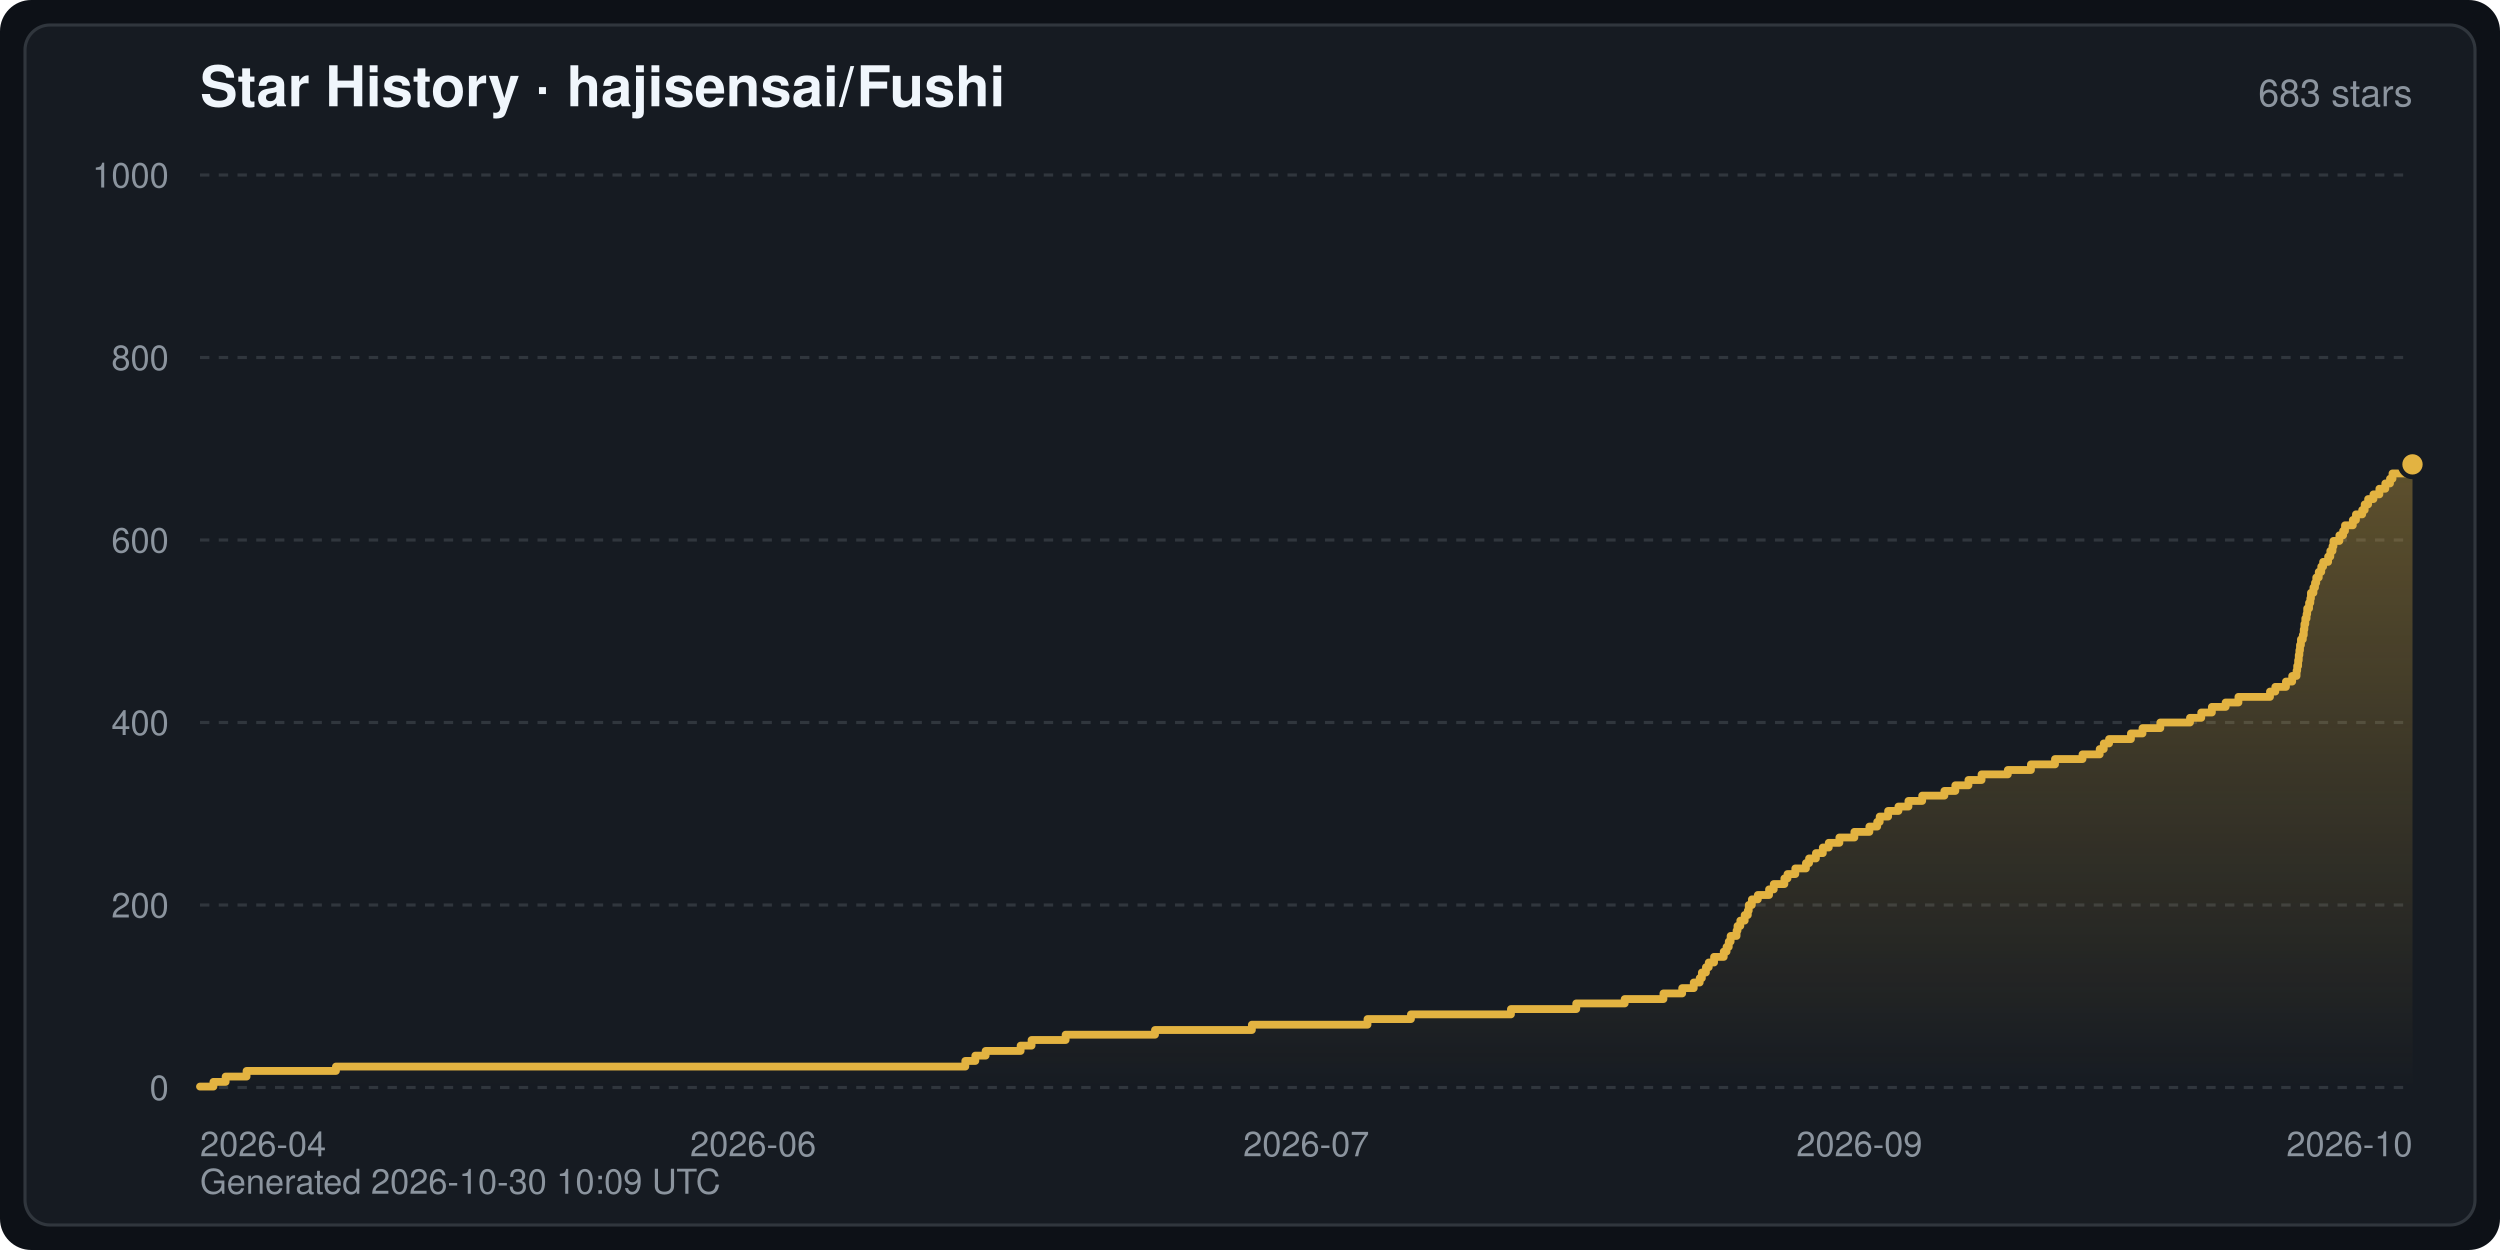
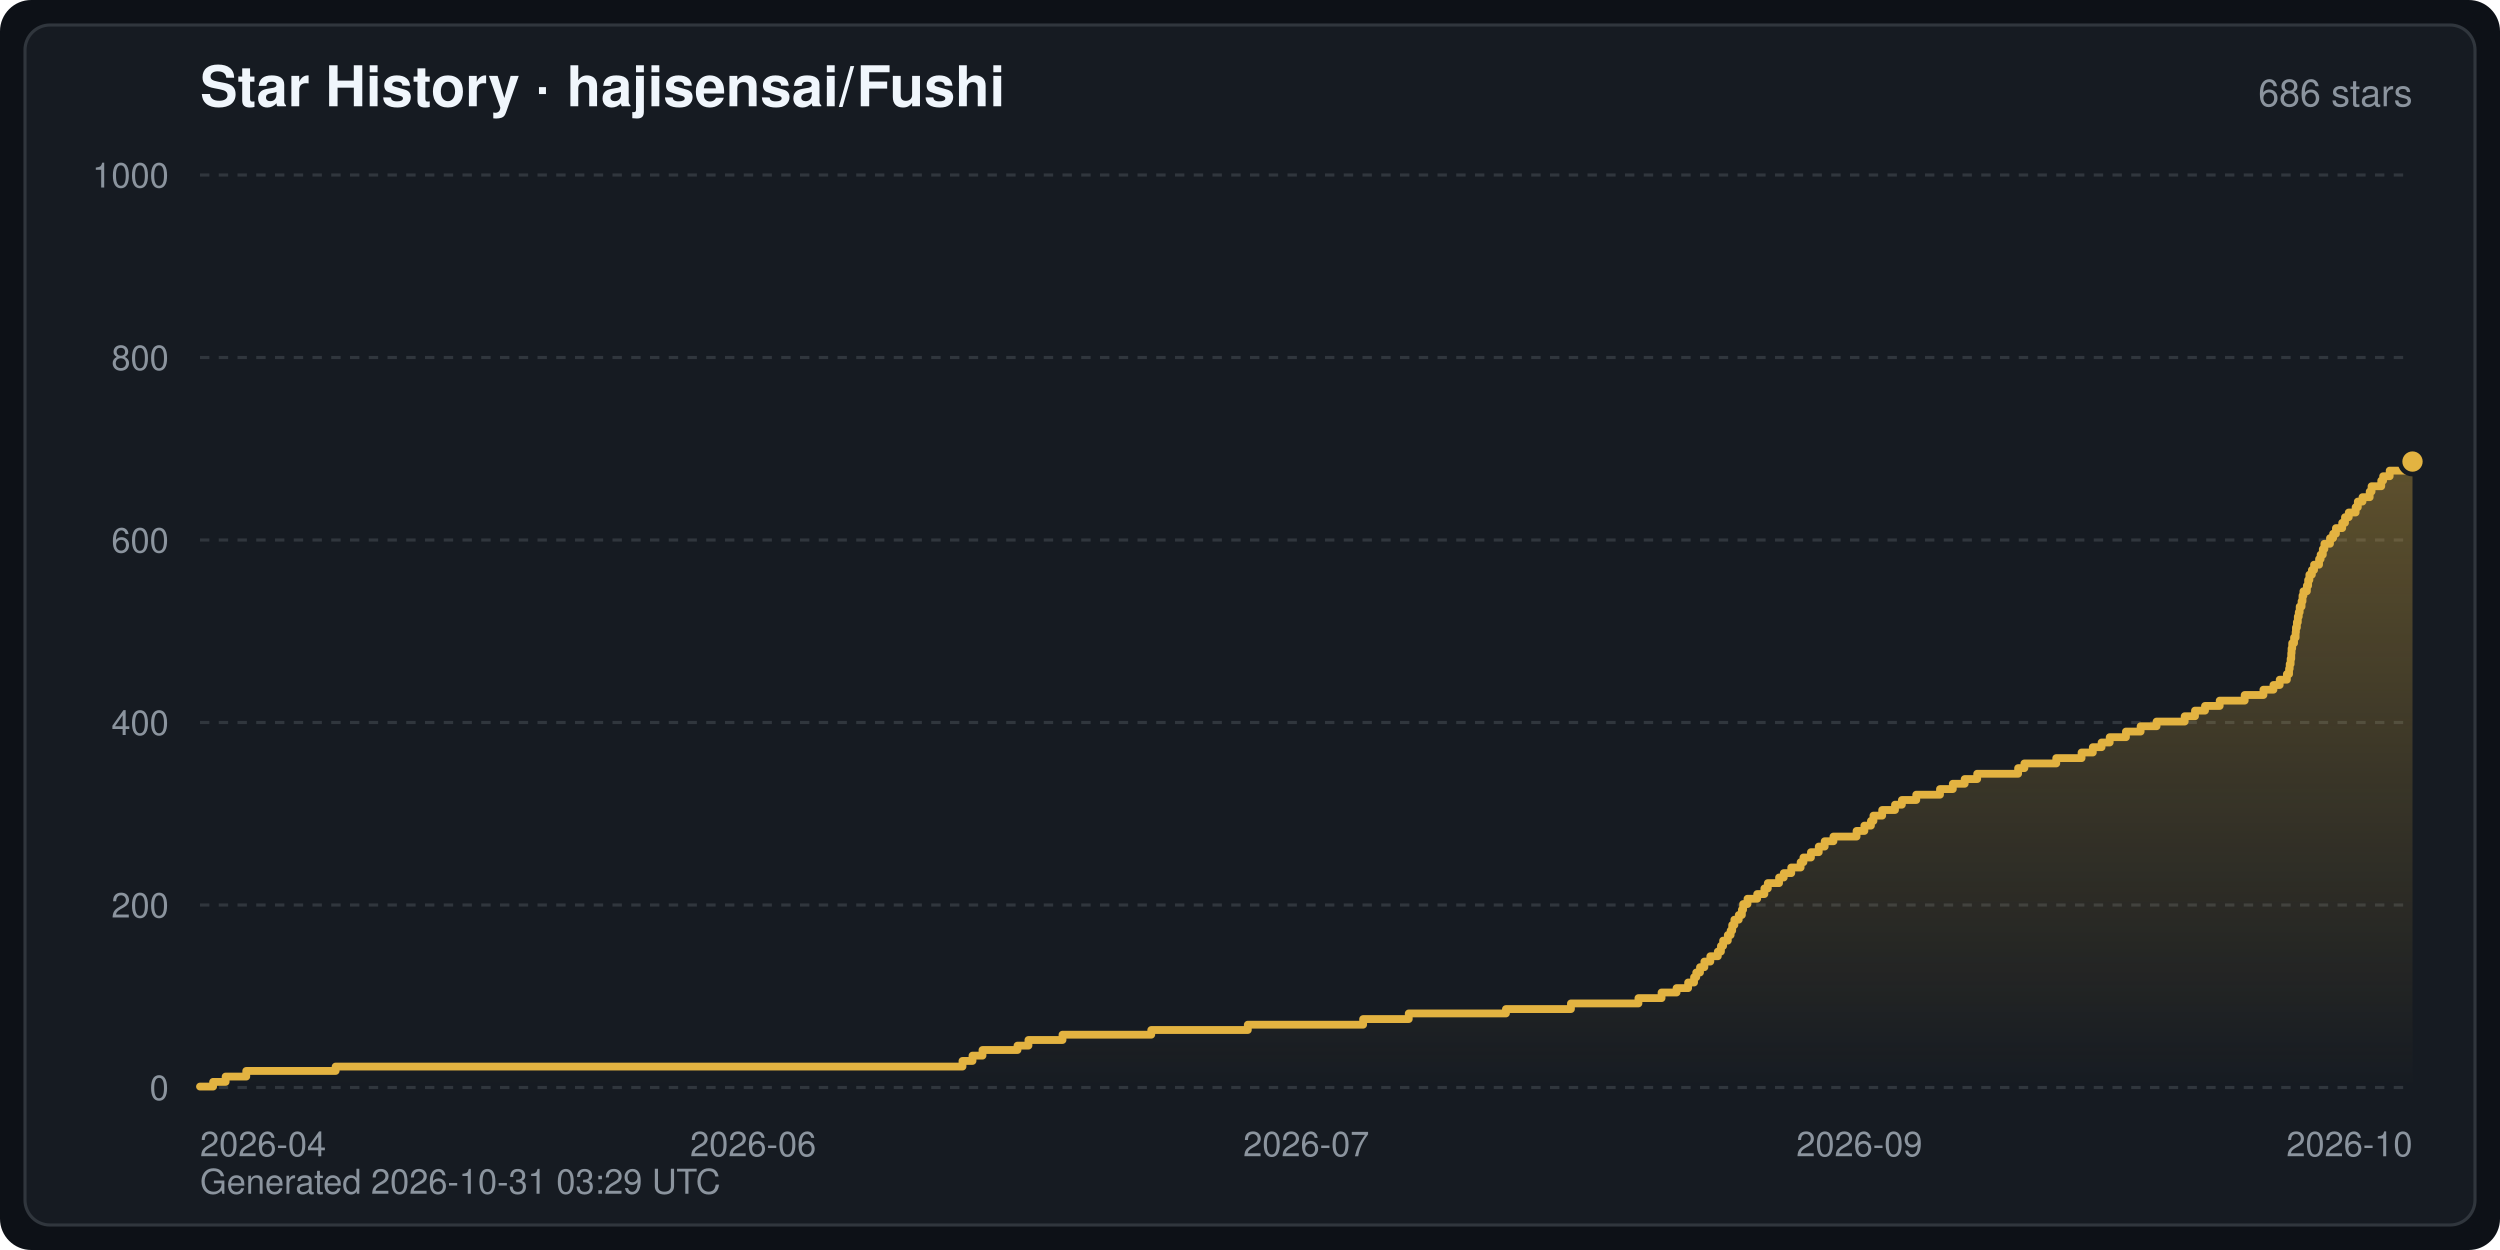
<svg xmlns="http://www.w3.org/2000/svg" width="800" height="400" viewBox="0 0 800 400" font-family="-apple-system,BlinkMacSystemFont,Segoe UI,Helvetica,Arial,sans-serif" role="img" aria-label="Star History · hajisensai/Fushi">
  <defs>
    <linearGradient id="starArea" x1="0" y1="0" x2="0" y2="1">
      <stop offset="0" stop-color="#e3b341" stop-opacity="0.35" />
      <stop offset="1" stop-color="#e3b341" stop-opacity="0" />
    </linearGradient>
  </defs>
  <rect width="800" height="400" rx="10" fill="#0d1117" />
  <rect x="8" y="8" width="784" height="384" rx="8" fill="#161b22" stroke="#30363d" stroke-width="1" />
  <text x="64" y="34" fill="#f0f6fc" font-size="18" font-weight="600">Star History · hajisensai/Fushi</text>
-   <text x="772" y="34" fill="#8b949e" font-size="12" text-anchor="end">683 stars</text>
+   <text x="772" y="34" fill="#8b949e" font-size="12" text-anchor="end">686 stars</text>
  <line x1="64" y1="348.0" x2="772" y2="348.0" stroke="#30363d" stroke-width="1" stroke-dasharray="3 3" />
  <text x="54" y="352.0" fill="#8b949e" font-size="11" text-anchor="end">0</text>
  <line x1="64" y1="289.6" x2="772" y2="289.6" stroke="#30363d" stroke-width="1" stroke-dasharray="3 3" />
  <text x="54" y="293.6" fill="#8b949e" font-size="11" text-anchor="end">200</text>
  <line x1="64" y1="231.2" x2="772" y2="231.2" stroke="#30363d" stroke-width="1" stroke-dasharray="3 3" />
  <text x="54" y="235.2" fill="#8b949e" font-size="11" text-anchor="end">400</text>
  <line x1="64" y1="172.8" x2="772" y2="172.8" stroke="#30363d" stroke-width="1" stroke-dasharray="3 3" />
  <text x="54" y="176.8" fill="#8b949e" font-size="11" text-anchor="end">600</text>
  <line x1="64" y1="114.4" x2="772" y2="114.4" stroke="#30363d" stroke-width="1" stroke-dasharray="3 3" />
  <text x="54" y="118.4" fill="#8b949e" font-size="11" text-anchor="end">800</text>
  <line x1="64" y1="56.0" x2="772" y2="56.0" stroke="#30363d" stroke-width="1" stroke-dasharray="3 3" />
  <text x="54" y="60.0" fill="#8b949e" font-size="11" text-anchor="end">1000</text>
  <text x="64.0" y="370.0" fill="#8b949e" font-size="11" text-anchor="start">2026-04</text>
  <text x="241.0" y="370.0" fill="#8b949e" font-size="11" text-anchor="middle">2026-06</text>
  <text x="418.0" y="370.0" fill="#8b949e" font-size="11" text-anchor="middle">2026-07</text>
  <text x="595.0" y="370.0" fill="#8b949e" font-size="11" text-anchor="middle">2026-09</text>
  <text x="772.0" y="370.0" fill="#8b949e" font-size="11" text-anchor="end">2026-10</text>
-   <path d="M64.0,348.0 L64.0,347.7 L68.3,347.7 L68.3,346.2 L72.2,346.2 L72.2,344.5 L78.9,344.5 L78.9,342.7 L107.5,342.7 L107.5,341.3 L308.9,341.3 L308.9,339.5 L312.1,339.5 L312.1,337.8 L315.4,337.8 L315.4,336.3 L326.6,336.3 L326.6,334.6 L330.1,334.6 L330.1,332.8 L341.0,332.8 L341.0,331.1 L369.6,331.1 L369.6,329.6 L400.6,329.6 L400.6,327.9 L437.6,327.9 L437.6,326.1 L451.5,326.1 L451.5,324.6 L483.5,324.6 L483.5,322.9 L504.4,322.9 L504.4,321.1 L519.9,321.1 L519.9,319.7 L532.3,319.7 L532.3,317.9 L538.3,317.9 L538.3,316.2 L542.0,316.2 L542.0,314.4 L543.9,314.4 L543.9,313.0 L544.6,313.0 L544.6,311.2 L545.9,311.2 L545.9,309.5 L546.8,309.5 L546.8,308.0 L548.5,308.0 L548.5,306.2 L551.6,306.2 L551.6,304.5 L552.5,304.5 L552.5,303.0 L553.2,303.0 L553.2,301.3 L553.8,301.3 L553.8,299.5 L555.7,299.5 L555.7,297.8 L556.0,297.8 L556.0,296.3 L556.9,296.3 L556.9,294.6 L558.3,294.6 L558.3,292.8 L559.3,292.8 L559.3,291.4 L559.6,291.4 L559.6,289.6 L560.6,289.6 L560.6,287.8 L562.5,287.8 L562.5,286.4 L566.1,286.4 L566.1,284.6 L567.6,284.6 L567.6,282.9 L571.0,282.9 L571.0,281.1 L572.0,281.1 L572.0,279.7 L574.5,279.7 L574.5,277.9 L577.9,277.9 L577.9,276.2 L578.9,276.2 L578.9,274.7 L581.1,274.7 L581.1,273.0 L583.3,273.0 L583.3,271.2 L585.2,271.2 L585.2,269.7 L588.6,269.7 L588.6,268.0 L593.4,268.0 L593.4,266.2 L598.2,266.2 L598.2,264.5 L600.7,264.5 L600.7,263.0 L601.5,263.0 L601.5,261.3 L604.2,261.3 L604.2,259.5 L607.5,259.5 L607.5,258.1 L610.7,258.1 L610.7,256.3 L615.1,256.3 L615.1,254.6 L622.2,254.6 L622.2,253.1 L625.7,253.1 L625.7,251.3 L629.9,251.3 L629.9,249.6 L634.1,249.6 L634.1,247.8 L642.5,247.8 L642.5,246.4 L649.9,246.4 L649.9,244.6 L657.6,244.6 L657.6,242.9 L666.4,242.9 L666.4,241.4 L671.9,241.4 L671.9,239.7 L673.2,239.7 L673.2,237.9 L674.9,237.9 L674.9,236.5 L681.9,236.5 L681.9,234.7 L685.6,234.7 L685.6,233.0 L691.3,233.0 L691.3,231.2 L700.8,231.2 L700.8,229.7 L704.4,229.7 L704.4,228.0 L707.8,228.0 L707.8,226.2 L712.2,226.2 L712.2,224.8 L716.3,224.8 L716.3,223.0 L726.4,223.0 L726.4,221.3 L728.1,221.3 L728.1,219.8 L731.5,219.8 L731.5,218.1 L733.5,218.1 L733.5,216.3 L734.9,216.3 L734.9,214.6 L735.1,214.6 L735.1,213.1 L735.4,213.1 L735.4,211.3 L735.6,211.3 L735.6,209.6 L735.8,209.6 L735.8,208.1 L736.0,208.1 L736.0,206.4 L736.3,206.4 L736.3,204.6 L736.9,204.6 L736.9,203.2 L737.2,203.2 L737.2,201.4 L737.4,201.4 L737.4,199.7 L737.7,199.7 L737.7,197.9 L738.1,197.9 L738.1,196.5 L738.3,196.5 L738.3,194.7 L738.9,194.7 L738.9,192.9 L739.3,192.9 L739.3,191.5 L739.5,191.5 L739.5,189.7 L740.3,189.7 L740.3,188.0 L740.8,188.0 L740.8,186.5 L741.2,186.5 L741.2,184.8 L742.0,184.8 L742.0,183.0 L742.8,183.0 L742.8,181.3 L743.4,181.3 L743.4,179.8 L745.0,179.8 L745.0,178.1 L745.7,178.1 L745.7,176.3 L746.4,176.3 L746.4,174.8 L746.7,174.8 L746.7,173.1 L748.6,173.1 L748.6,171.3 L749.8,171.3 L749.8,169.9 L750.4,169.9 L750.4,168.1 L752.9,168.1 L752.9,166.4 L753.9,166.4 L753.9,164.6 L755.9,164.6 L755.9,163.2 L756.7,163.2 L756.7,161.4 L757.8,161.4 L757.8,159.7 L759.5,159.7 L759.5,158.2 L761.4,158.2 L761.4,156.4 L763.3,156.4 L763.3,154.7 L764.8,154.7 L764.8,153.2 L765.6,153.2 L765.6,151.5 L772.0,151.5 L772.0,148.6 L772.0,348.0 Z" fill="url(#starArea)" />
-   <polyline points="64.0,347.7 68.3,347.7 68.3,346.2 72.2,346.2 72.2,344.5 78.9,344.5 78.9,342.7 107.5,342.7 107.5,341.3 308.9,341.3 308.9,339.5 312.1,339.5 312.1,337.8 315.4,337.8 315.4,336.3 326.6,336.3 326.6,334.6 330.1,334.6 330.1,332.8 341.0,332.8 341.0,331.1 369.6,331.1 369.6,329.6 400.6,329.6 400.6,327.9 437.6,327.9 437.6,326.1 451.5,326.1 451.5,324.6 483.5,324.6 483.5,322.9 504.4,322.9 504.4,321.1 519.9,321.1 519.9,319.7 532.3,319.7 532.3,317.9 538.3,317.9 538.3,316.2 542.0,316.2 542.0,314.4 543.9,314.4 543.9,313.0 544.6,313.0 544.6,311.2 545.9,311.2 545.9,309.5 546.8,309.5 546.8,308.0 548.5,308.0 548.5,306.2 551.6,306.2 551.6,304.5 552.5,304.5 552.5,303.0 553.2,303.0 553.2,301.3 553.8,301.3 553.8,299.5 555.7,299.5 555.7,297.8 556.0,297.8 556.0,296.3 556.9,296.3 556.9,294.6 558.3,294.6 558.3,292.8 559.3,292.8 559.3,291.4 559.6,291.4 559.6,289.6 560.6,289.6 560.6,287.8 562.5,287.8 562.5,286.4 566.1,286.4 566.1,284.6 567.6,284.6 567.6,282.9 571.0,282.9 571.0,281.1 572.0,281.1 572.0,279.7 574.5,279.7 574.5,277.9 577.9,277.9 577.9,276.2 578.9,276.2 578.9,274.7 581.1,274.7 581.1,273.0 583.3,273.0 583.3,271.2 585.2,271.2 585.2,269.7 588.6,269.7 588.6,268.0 593.4,268.0 593.4,266.2 598.2,266.2 598.2,264.5 600.7,264.5 600.7,263.0 601.5,263.0 601.5,261.3 604.2,261.3 604.2,259.5 607.5,259.5 607.5,258.1 610.7,258.1 610.7,256.3 615.1,256.3 615.1,254.6 622.2,254.6 622.2,253.1 625.7,253.1 625.7,251.3 629.9,251.3 629.9,249.6 634.1,249.6 634.1,247.8 642.5,247.8 642.5,246.4 649.9,246.4 649.9,244.6 657.6,244.6 657.6,242.9 666.4,242.9 666.4,241.4 671.9,241.4 671.9,239.7 673.2,239.7 673.2,237.9 674.9,237.9 674.9,236.5 681.9,236.5 681.9,234.7 685.6,234.7 685.6,233.0 691.3,233.0 691.3,231.2 700.8,231.2 700.8,229.7 704.4,229.7 704.4,228.0 707.8,228.0 707.8,226.2 712.2,226.2 712.2,224.8 716.3,224.8 716.3,223.0 726.4,223.0 726.4,221.3 728.1,221.3 728.1,219.8 731.5,219.8 731.5,218.1 733.5,218.1 733.5,216.3 734.9,216.3 734.9,214.6 735.1,214.6 735.1,213.1 735.4,213.1 735.4,211.3 735.6,211.3 735.6,209.6 735.8,209.6 735.8,208.1 736.0,208.1 736.0,206.4 736.3,206.4 736.3,204.6 736.9,204.6 736.9,203.2 737.2,203.2 737.2,201.4 737.4,201.4 737.4,199.7 737.7,199.7 737.7,197.9 738.1,197.9 738.1,196.5 738.3,196.5 738.3,194.7 738.9,194.7 738.9,192.9 739.3,192.9 739.3,191.5 739.5,191.5 739.5,189.7 740.3,189.7 740.3,188.0 740.8,188.0 740.8,186.5 741.2,186.5 741.2,184.8 742.0,184.8 742.0,183.0 742.8,183.0 742.8,181.3 743.4,181.3 743.4,179.8 745.0,179.8 745.0,178.1 745.7,178.1 745.7,176.3 746.4,176.3 746.4,174.8 746.7,174.8 746.7,173.1 748.6,173.1 748.6,171.3 749.8,171.3 749.8,169.9 750.4,169.9 750.4,168.1 752.9,168.1 752.9,166.4 753.9,166.4 753.9,164.6 755.9,164.6 755.9,163.2 756.7,163.2 756.7,161.4 757.8,161.4 757.8,159.7 759.5,159.7 759.5,158.2 761.4,158.2 761.4,156.4 763.3,156.4 763.3,154.7 764.8,154.7 764.8,153.2 765.6,153.2 765.6,151.5 772.0,151.5 772.0,148.6" fill="none" stroke="#e3b341" stroke-width="2.5" stroke-linejoin="round" stroke-linecap="round" />
-   <circle cx="772.0" cy="148.6" r="4" fill="#e3b341" stroke="#161b22" stroke-width="1.5" />
-   <text x="64" y="382" fill="#8b949e" font-size="11">Generated 2026-10-30 10:09 UTC</text>
+   <path d="M64.0,348.0 L64.0,347.7 L68.2,347.7 L68.2,346.2 L72.2,346.2 L72.2,344.5 L78.8,344.5 L78.8,342.7 L107.4,342.7 L107.4,341.3 L308.0,341.3 L308.0,339.5 L311.2,339.5 L311.2,337.8 L314.4,337.8 L314.4,336.0 L325.6,336.0 L325.6,334.6 L329.1,334.6 L329.1,332.8 L340.0,332.8 L340.0,331.1 L368.4,331.1 L368.4,329.6 L399.3,329.6 L399.3,327.9 L436.2,327.9 L436.2,326.1 L450.8,326.1 L450.8,324.3 L481.9,324.3 L481.9,322.9 L502.7,322.9 L502.7,321.1 L524.3,321.1 L524.3,319.4 L531.7,319.4 L531.7,317.6 L536.5,317.6 L536.5,316.2 L540.2,316.2 L540.2,314.4 L542.1,314.4 L542.1,312.7 L542.8,312.7 L542.8,311.2 L544.0,311.2 L544.0,309.5 L545.4,309.5 L545.4,307.7 L547.3,307.7 L547.3,306.0 L549.7,306.0 L549.7,304.5 L550.7,304.5 L550.7,302.7 L551.4,302.7 L551.4,301.0 L552.9,301.0 L552.9,299.2 L553.8,299.2 L553.8,297.8 L554.3,297.8 L554.3,296.0 L555.0,296.0 L555.0,294.3 L556.4,294.3 L556.4,292.8 L557.4,292.8 L557.4,291.1 L557.8,291.1 L557.8,289.3 L559.2,289.3 L559.2,287.6 L562.3,287.6 L562.3,286.1 L564.6,286.1 L564.6,284.3 L565.7,284.3 L565.7,282.6 L569.3,282.6 L569.3,280.8 L570.8,280.8 L570.8,279.4 L573.2,279.4 L573.2,277.6 L576.2,277.6 L576.2,275.9 L577.1,275.9 L577.1,274.4 L579.5,274.4 L579.5,272.7 L582.0,272.7 L582.0,270.9 L583.9,270.9 L583.9,269.2 L586.7,269.2 L586.7,267.7 L594.1,267.7 L594.1,265.9 L596.6,265.9 L596.6,264.2 L598.7,264.2 L598.7,262.7 L599.5,262.7 L599.5,261.0 L602.3,261.0 L602.3,259.2 L606.4,259.2 L606.4,257.5 L608.6,257.5 L608.6,256.0 L613.2,256.0 L613.2,254.3 L620.8,254.3 L620.8,252.5 L624.9,252.5 L624.9,250.8 L628.7,250.8 L628.7,249.3 L632.7,249.3 L632.7,247.6 L645.8,247.6 L645.8,245.8 L647.8,245.8 L647.8,244.3 L658.0,244.3 L658.0,242.6 L666.1,242.6 L666.1,240.8 L669.7,240.8 L669.7,239.1 L672.5,239.1 L672.5,237.6 L675.1,237.6 L675.1,235.9 L680.3,235.9 L680.3,234.1 L685.0,234.1 L685.0,232.4 L690.1,232.4 L690.1,230.9 L699.1,230.9 L699.1,229.2 L702.4,229.2 L702.4,227.4 L705.6,227.4 L705.6,225.9 L710.3,225.9 L710.3,224.2 L718.3,224.2 L718.3,222.4 L724.3,222.4 L724.3,220.7 L727.5,220.7 L727.5,219.2 L729.5,219.2 L729.5,217.5 L731.8,217.5 L731.8,215.7 L732.5,215.7 L732.5,214.0 L732.7,214.0 L732.7,212.5 L733.0,212.5 L733.0,210.8 L733.2,210.8 L733.2,209.0 L733.3,209.0 L733.3,207.5 L733.5,207.5 L733.5,205.8 L734.1,205.8 L734.1,204.0 L734.6,204.0 L734.6,202.3 L734.7,202.3 L734.7,200.8 L735.0,200.8 L735.0,199.1 L735.3,199.1 L735.3,197.3 L735.6,197.3 L735.6,195.9 L735.9,195.9 L735.9,194.1 L736.5,194.1 L736.5,192.4 L736.8,192.4 L736.8,190.6 L737.1,190.6 L737.1,189.2 L738.2,189.2 L738.2,187.4 L738.6,187.4 L738.6,185.6 L739.0,185.6 L739.0,183.9 L739.8,183.9 L739.8,182.4 L740.5,182.4 L740.5,180.7 L742.1,180.7 L742.1,178.9 L742.6,178.9 L742.6,177.5 L743.3,177.5 L743.3,175.7 L743.8,175.7 L743.8,174.0 L745.6,174.0 L745.6,172.2 L746.6,172.2 L746.6,170.8 L747.5,170.8 L747.5,169.0 L749.5,169.0 L749.5,167.3 L750.4,167.3 L750.4,165.5 L751.6,165.5 L751.6,164.0 L753.8,164.0 L753.8,162.3 L754.5,162.3 L754.5,160.5 L756.0,160.5 L756.0,159.1 L758.3,159.1 L758.3,157.3 L758.9,157.3 L758.9,155.6 L762.0,155.6 L762.0,153.8 L762.6,153.8 L762.6,152.4 L764.7,152.4 L764.7,150.6 L772.0,150.6 L772.0,147.7 L772.0,348.0 Z" fill="url(#starArea)" />
+   <polyline points="64.0,347.7 68.2,347.7 68.2,346.2 72.2,346.2 72.2,344.5 78.8,344.5 78.8,342.7 107.4,342.7 107.4,341.3 308.0,341.3 308.0,339.5 311.2,339.5 311.2,337.8 314.4,337.8 314.4,336.0 325.6,336.0 325.6,334.6 329.1,334.6 329.1,332.8 340.0,332.8 340.0,331.1 368.4,331.1 368.4,329.6 399.3,329.6 399.3,327.9 436.2,327.9 436.2,326.1 450.8,326.1 450.8,324.3 481.9,324.3 481.9,322.9 502.7,322.9 502.7,321.1 524.3,321.1 524.3,319.4 531.7,319.4 531.7,317.6 536.5,317.6 536.5,316.2 540.2,316.2 540.2,314.4 542.1,314.4 542.1,312.7 542.8,312.7 542.8,311.2 544.0,311.2 544.0,309.5 545.4,309.5 545.4,307.7 547.3,307.7 547.3,306.0 549.7,306.0 549.7,304.5 550.7,304.5 550.7,302.7 551.4,302.7 551.4,301.0 552.9,301.0 552.9,299.2 553.8,299.2 553.8,297.8 554.3,297.8 554.3,296.0 555.0,296.0 555.0,294.3 556.4,294.3 556.4,292.8 557.4,292.8 557.4,291.1 557.8,291.1 557.8,289.3 559.2,289.3 559.2,287.6 562.3,287.6 562.3,286.1 564.6,286.1 564.6,284.3 565.7,284.3 565.7,282.6 569.3,282.6 569.3,280.8 570.8,280.8 570.8,279.4 573.2,279.4 573.2,277.6 576.2,277.6 576.2,275.9 577.1,275.9 577.1,274.4 579.5,274.4 579.5,272.7 582.0,272.7 582.0,270.9 583.9,270.9 583.9,269.2 586.7,269.2 586.7,267.7 594.1,267.7 594.1,265.9 596.6,265.9 596.6,264.2 598.7,264.2 598.7,262.7 599.5,262.7 599.5,261.0 602.3,261.0 602.3,259.2 606.4,259.2 606.4,257.5 608.6,257.5 608.6,256.0 613.2,256.0 613.2,254.3 620.8,254.3 620.8,252.5 624.9,252.5 624.9,250.8 628.7,250.8 628.7,249.3 632.7,249.3 632.7,247.6 645.8,247.6 645.8,245.8 647.8,245.8 647.8,244.3 658.0,244.3 658.0,242.6 666.1,242.6 666.1,240.8 669.7,240.8 669.7,239.1 672.5,239.1 672.5,237.6 675.1,237.6 675.1,235.9 680.3,235.9 680.3,234.1 685.0,234.1 685.0,232.4 690.1,232.4 690.1,230.9 699.1,230.9 699.1,229.2 702.4,229.2 702.4,227.4 705.6,227.4 705.6,225.9 710.3,225.9 710.3,224.2 718.3,224.2 718.3,222.4 724.3,222.4 724.3,220.7 727.5,220.7 727.5,219.2 729.5,219.2 729.5,217.5 731.8,217.5 731.8,215.7 732.5,215.7 732.5,214.0 732.7,214.0 732.7,212.5 733.0,212.5 733.0,210.8 733.2,210.8 733.2,209.0 733.3,209.0 733.3,207.5 733.5,207.5 733.5,205.8 734.1,205.8 734.1,204.0 734.6,204.0 734.6,202.3 734.7,202.3 734.7,200.8 735.0,200.8 735.0,199.1 735.3,199.1 735.3,197.3 735.6,197.3 735.6,195.9 735.9,195.9 735.9,194.1 736.5,194.1 736.5,192.4 736.8,192.4 736.8,190.6 737.1,190.6 737.1,189.2 738.2,189.2 738.2,187.4 738.6,187.4 738.6,185.6 739.0,185.6 739.0,183.9 739.8,183.9 739.8,182.4 740.5,182.4 740.5,180.7 742.1,180.7 742.1,178.9 742.6,178.9 742.6,177.5 743.3,177.5 743.3,175.7 743.8,175.7 743.8,174.0 745.6,174.0 745.6,172.2 746.6,172.2 746.6,170.8 747.5,170.8 747.5,169.0 749.5,169.0 749.5,167.3 750.4,167.3 750.4,165.5 751.6,165.5 751.6,164.0 753.8,164.0 753.8,162.3 754.5,162.3 754.5,160.5 756.0,160.5 756.0,159.1 758.3,159.1 758.3,157.3 758.9,157.3 758.9,155.6 762.0,155.6 762.0,153.8 762.6,153.8 762.6,152.4 764.7,152.4 764.7,150.6 772.0,150.6 772.0,147.7" fill="none" stroke="#e3b341" stroke-width="2.5" stroke-linejoin="round" stroke-linecap="round" />
+   <circle cx="772.0" cy="147.7" r="4" fill="#e3b341" stroke="#161b22" stroke-width="1.5" />
+   <text x="64" y="382" fill="#8b949e" font-size="11">Generated 2026-10-31 03:29 UTC</text>
</svg>
